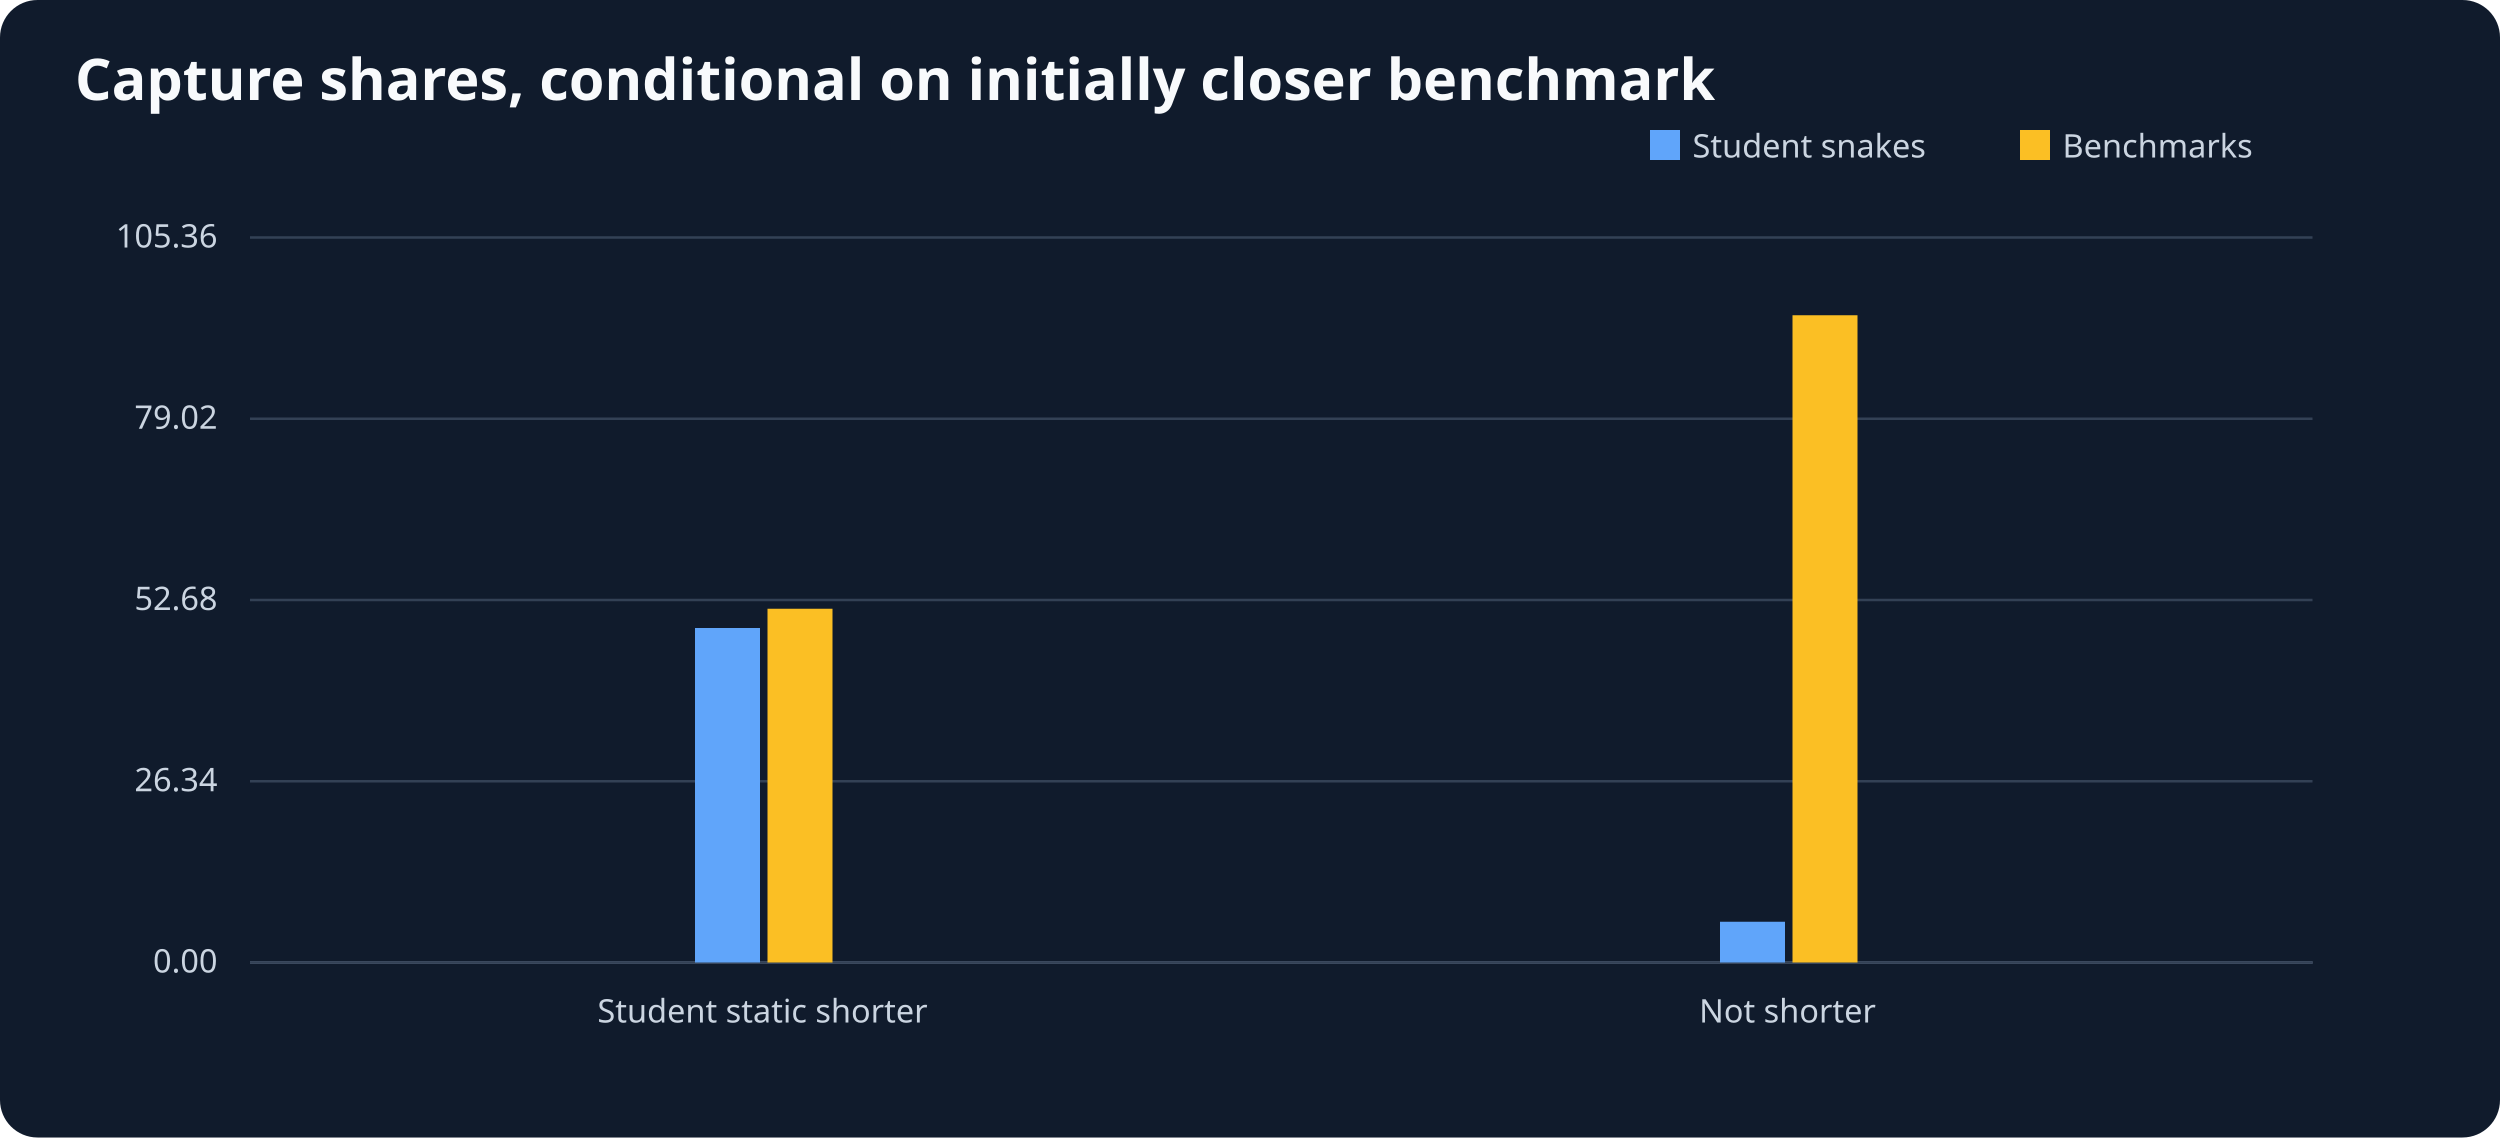
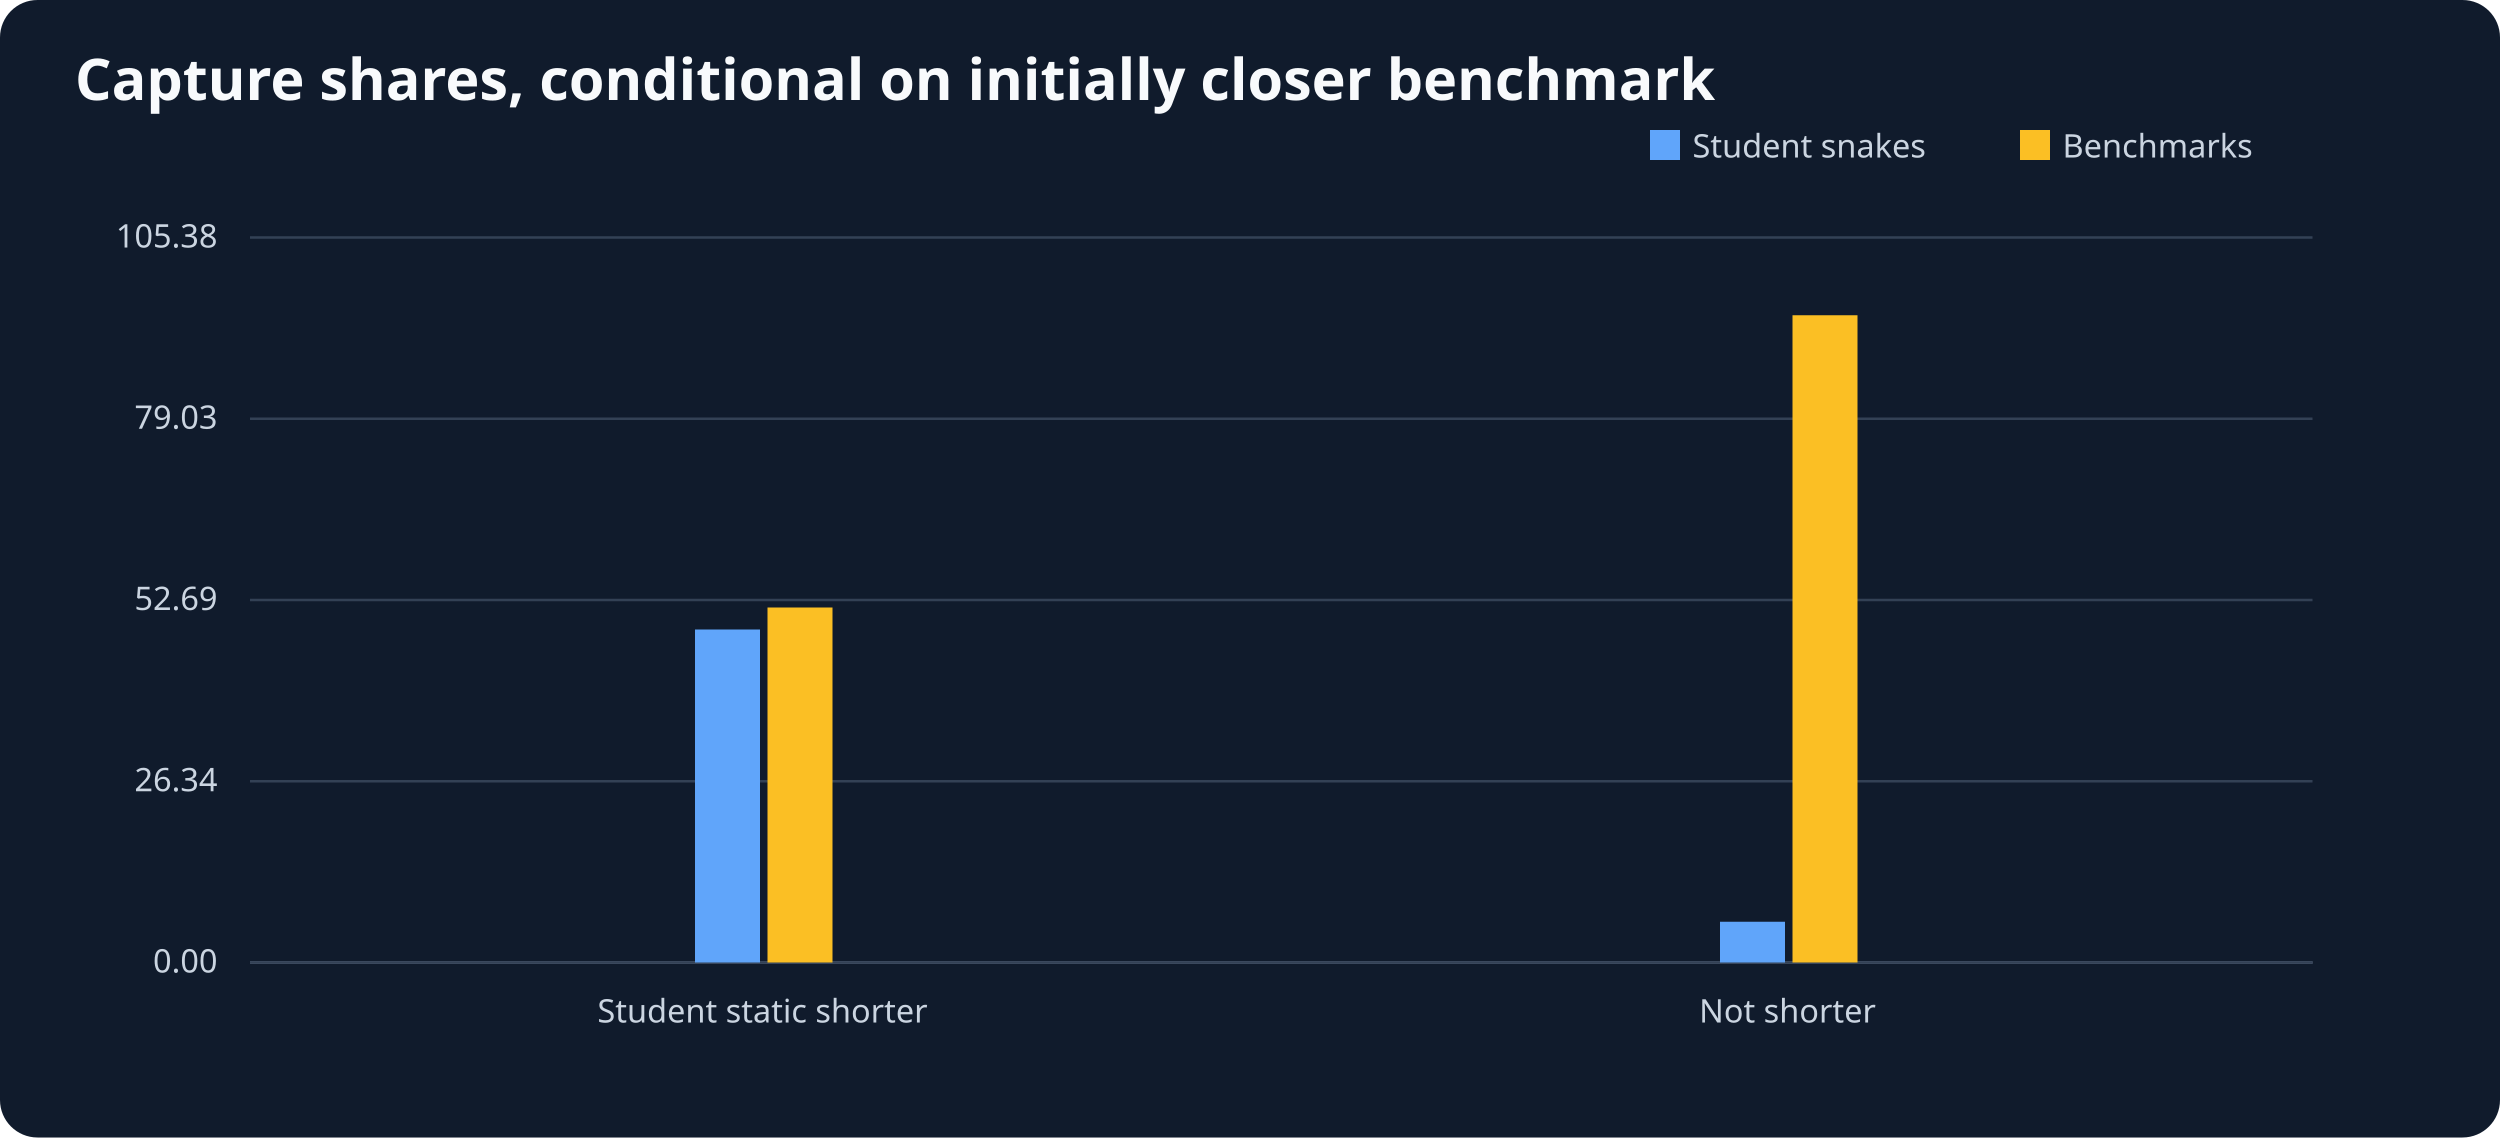
<svg xmlns="http://www.w3.org/2000/svg" viewBox="0 0 1000 455" role="img" aria-label="Capture shares, conditional on initially closer benchmark">
  <rect width="1000" height="455" fill="#101b2c" rx="15" />
  <text x="30" y="40" font-size="23" font-family="sans-serif" font-weight="bold" fill="#f8fafc">Capture shares, conditional on initially closer benchmark</text>
  <g font-size="13" font-family="sans-serif" fill="#cbd5e1">
    <line x1="100" y1="385" x2="925" y2="385" stroke="#64748b" />
    <rect x="660" y="52" width="12" height="12" fill="#60a5fa" />
    <text x="677" y="63">Student snakes</text>
    <rect x="808" y="52" width="12" height="12" fill="#fbbf24" />
    <text x="825" y="63">Benchmarks</text>
    <line x1="100" y1="385.0" x2="925" y2="385.0" stroke="#334155" />
    <text x="87" y="389.0" text-anchor="end">0.00</text>
    <line x1="100" y1="312.5" x2="925" y2="312.5" stroke="#334155" />
    <text x="87" y="316.5" text-anchor="end">26.34</text>
    <line x1="100" y1="240.0" x2="925" y2="240.0" stroke="#334155" />
-     <text x="87" y="244.0" text-anchor="end">52.68</text>
+     <text x="87" y="244.0" text-anchor="end">52.69</text>
    <line x1="100" y1="167.5" x2="925" y2="167.5" stroke="#334155" />
-     <text x="87" y="171.5" text-anchor="end">79.02</text>
+     <text x="87" y="171.5" text-anchor="end">79.03</text>
    <line x1="100" y1="95.0" x2="925" y2="95.0" stroke="#334155" />
-     <text x="87" y="99.0" text-anchor="end">105.36</text>
+     <text x="87" y="99.0" text-anchor="end">105.38</text>
    <text x="305.0" y="409" text-anchor="middle">Student static shorter</text>
-     <rect x="278.0" y="251.2" width="26" height="133.8" fill="#60a5fa" />
-     <rect x="307.0" y="243.5" width="26" height="141.5" fill="#fbbf24" />
+     <rect x="278.0" y="251.8" width="26" height="133.2" fill="#60a5fa" />
+     <rect x="307.0" y="243.0" width="26" height="142.0" fill="#fbbf24" />
    <text x="715.0" y="409" text-anchor="middle">Not shorter</text>
    <rect x="688.0" y="368.7" width="26" height="16.3" fill="#60a5fa" />
    <rect x="717.0" y="126.1" width="26" height="258.9" fill="#fbbf24" />
  </g>
</svg>
